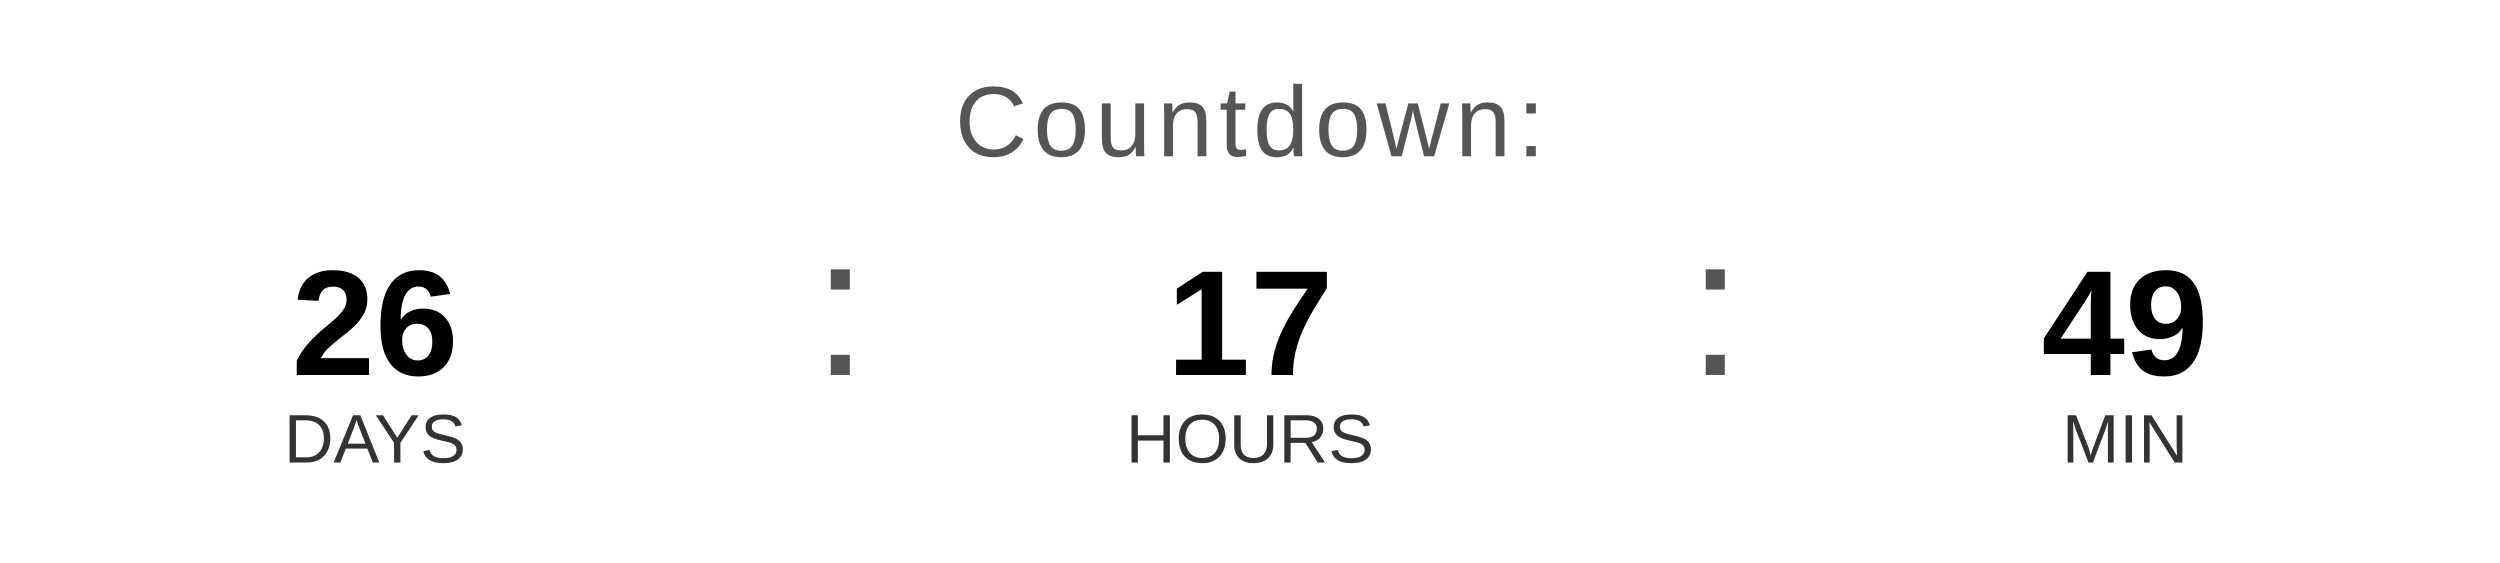
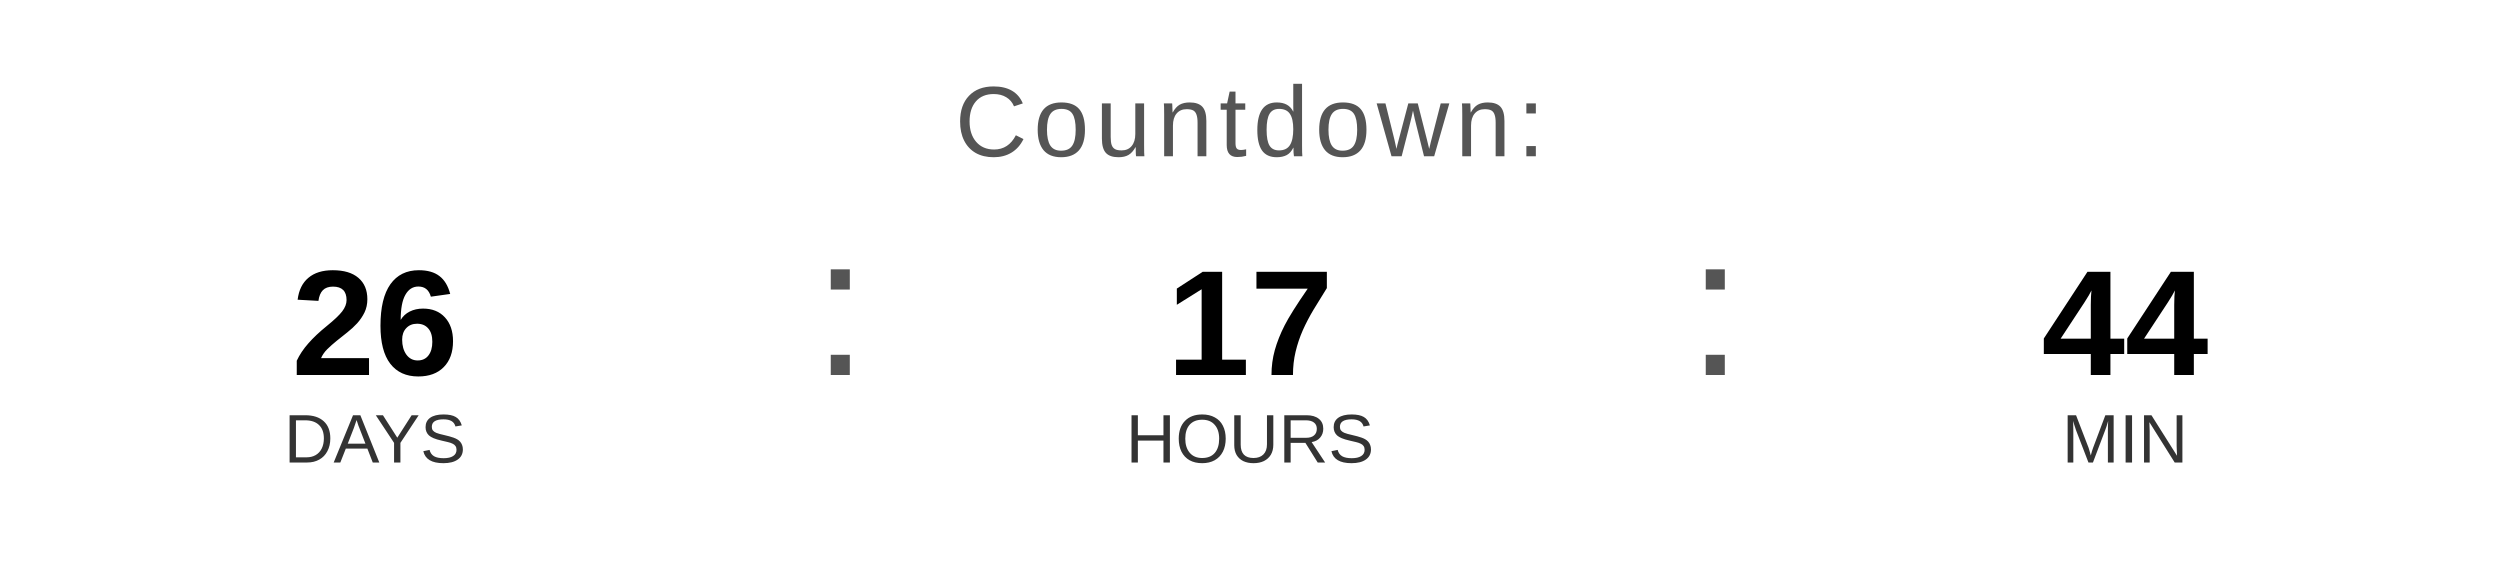
<svg xmlns="http://www.w3.org/2000/svg" width="400" height="90" viewBox="0 0 400 90">
  <text x="200" y="25" font-family="Arial, Helvetica, sans-serif" font-size="16" fill="#555555" text-anchor="middle" letter-spacing="1">
    Countdown:
  </text>
  <text x="60" y="60" font-family="Arial, Helvetica, sans-serif" font-size="24" font-weight="bold" fill="#000000" text-anchor="middle">26</text>
  <text x="60" y="74" font-family="Arial, Helvetica, sans-serif" font-size="11" fill="#333333" text-anchor="middle">DAYS</text>
  <text x="130" y="60" font-family="Arial, sans-serif" font-size="32" fill="#555555">:</text>
  <text x="200" y="60" font-family="Arial, Helvetica, sans-serif" font-size="24" font-weight="bold" fill="#000000" text-anchor="middle">17</text>
  <text x="200" y="74" font-family="Arial, Helvetica, sans-serif" font-size="11" fill="#333333" text-anchor="middle">HOURS</text>
  <text x="270" y="60" font-family="Arial, sans-serif" font-size="32" fill="#555555">:</text>
-   <text x="340" y="60" font-family="Arial, Helvetica, sans-serif" font-size="24" font-weight="bold" fill="#000000" text-anchor="middle">49</text>
+   <text x="340" y="60" font-family="Arial, Helvetica, sans-serif" font-size="24" font-weight="bold" fill="#000000" text-anchor="middle">44</text>
  <text x="340" y="74" font-family="Arial, Helvetica, sans-serif" font-size="11" fill="#333333" text-anchor="middle">MIN</text>
</svg>
